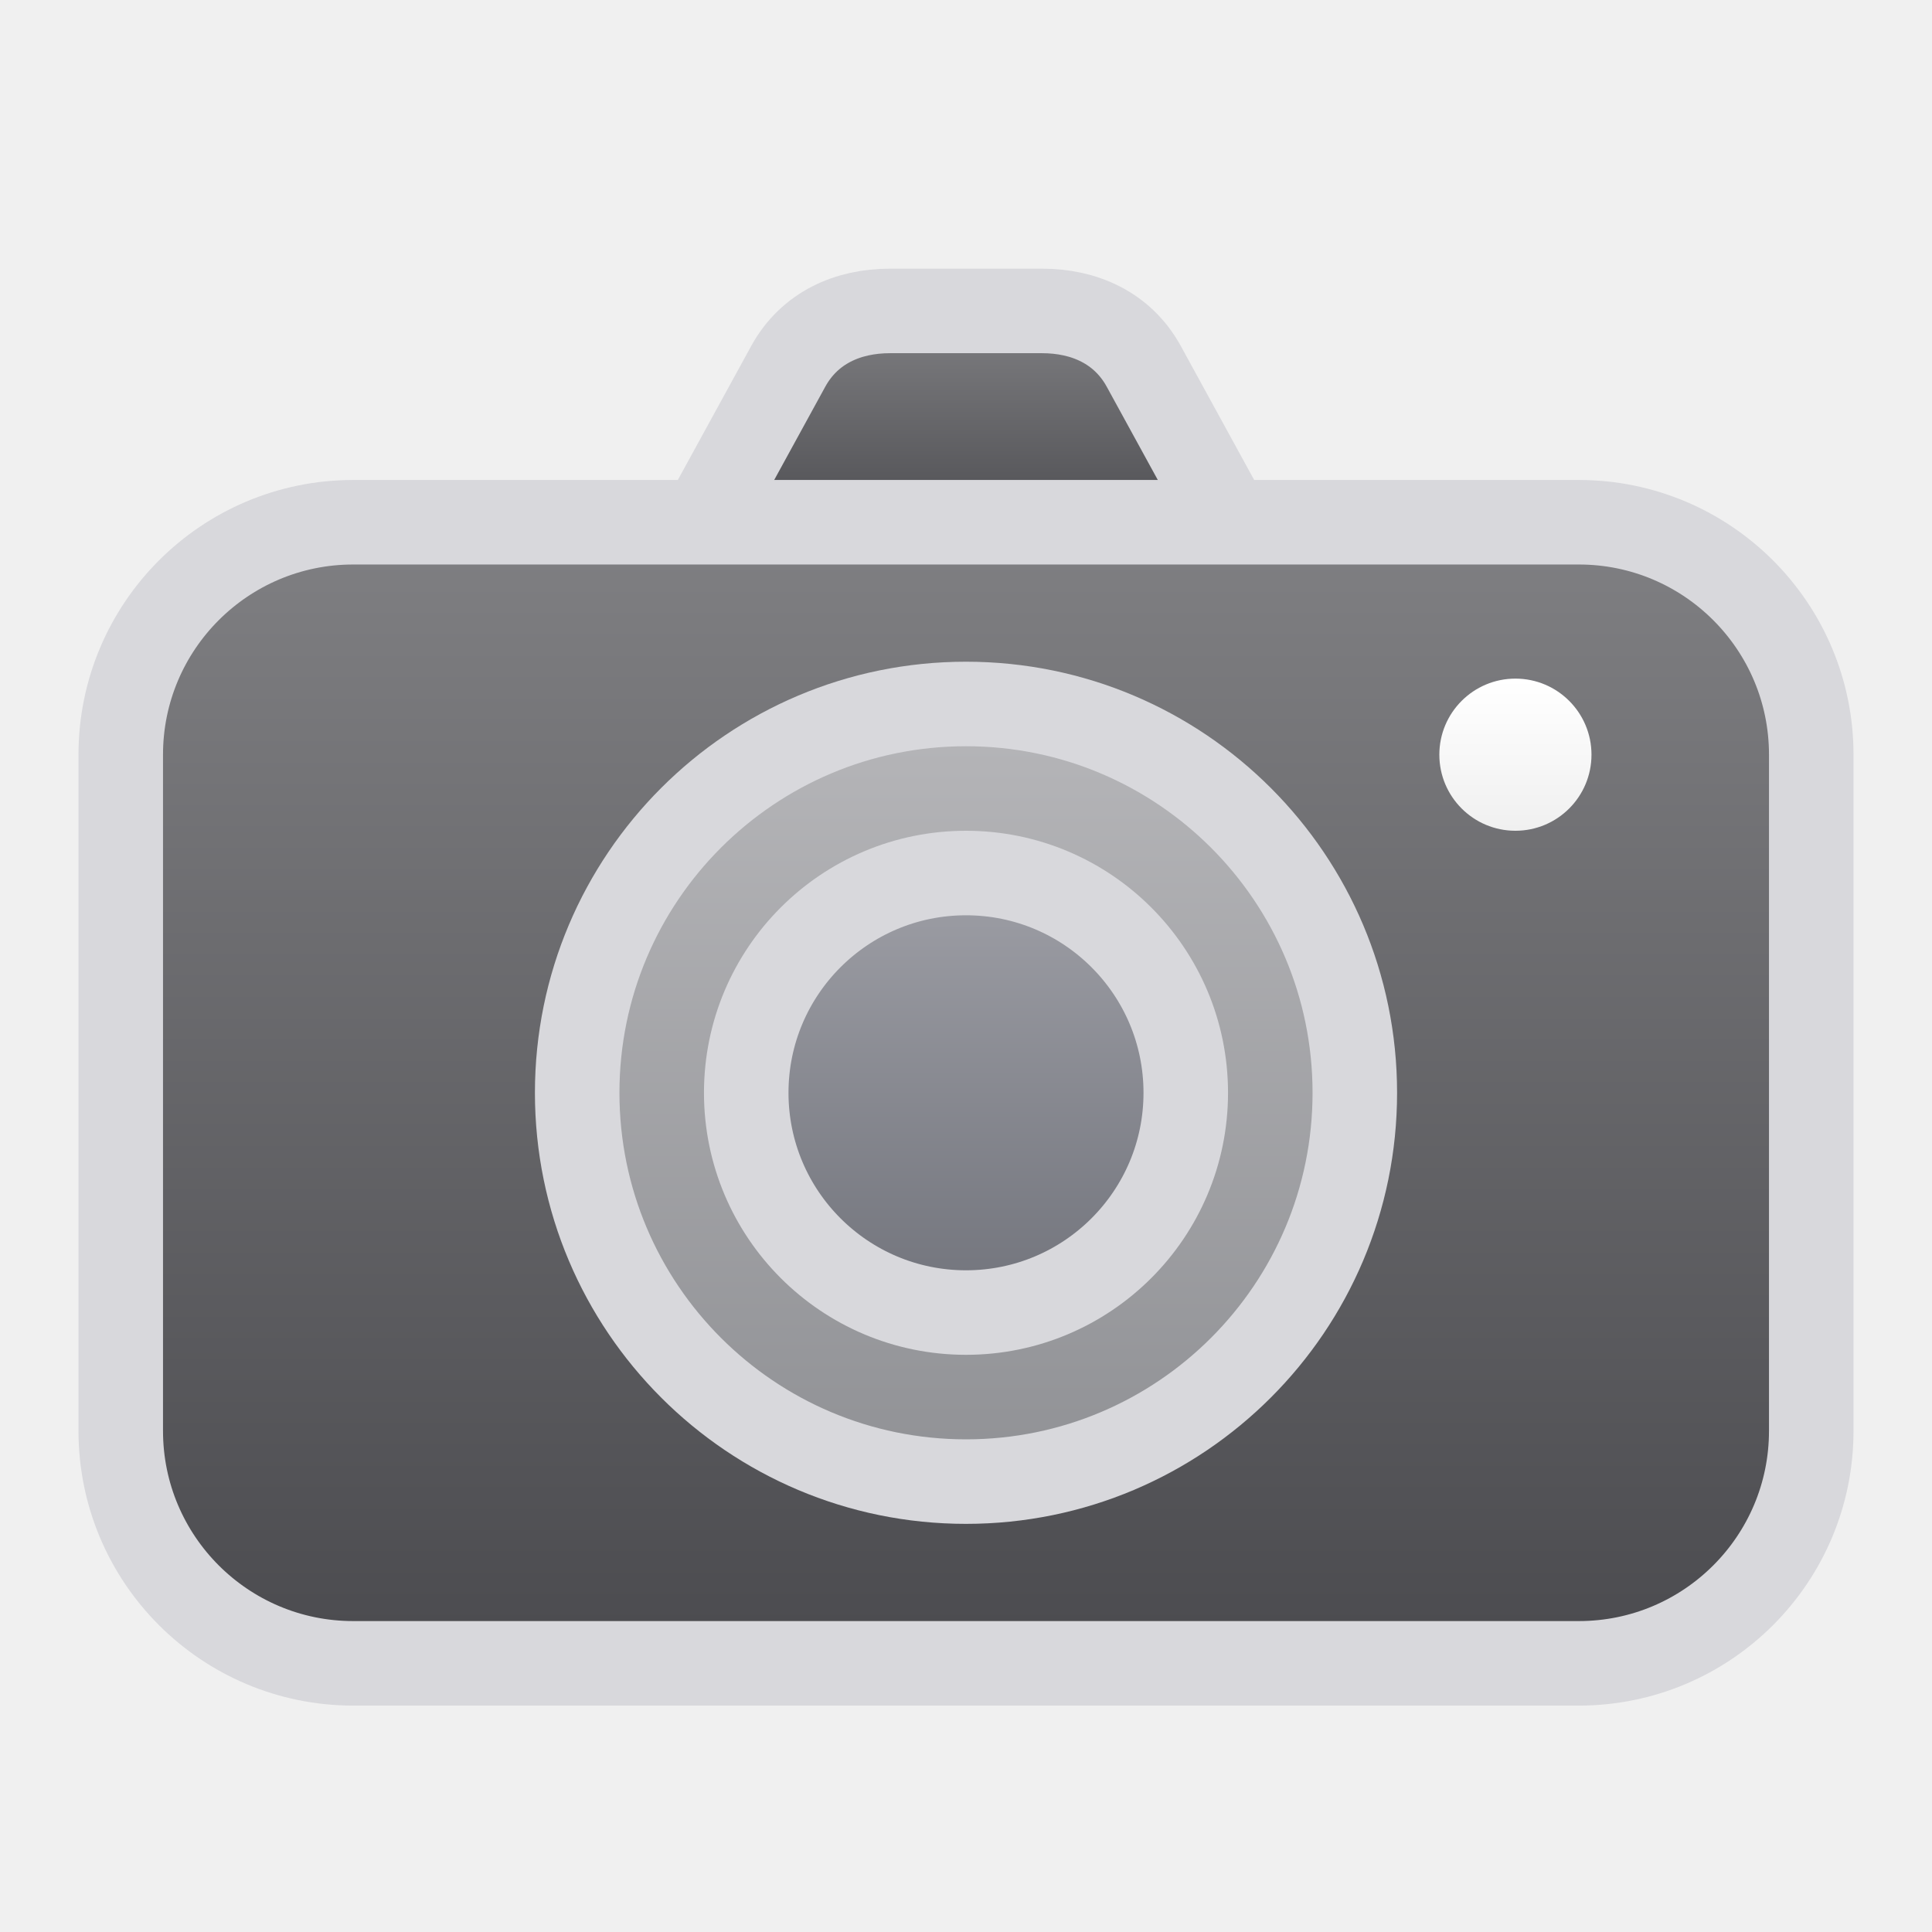
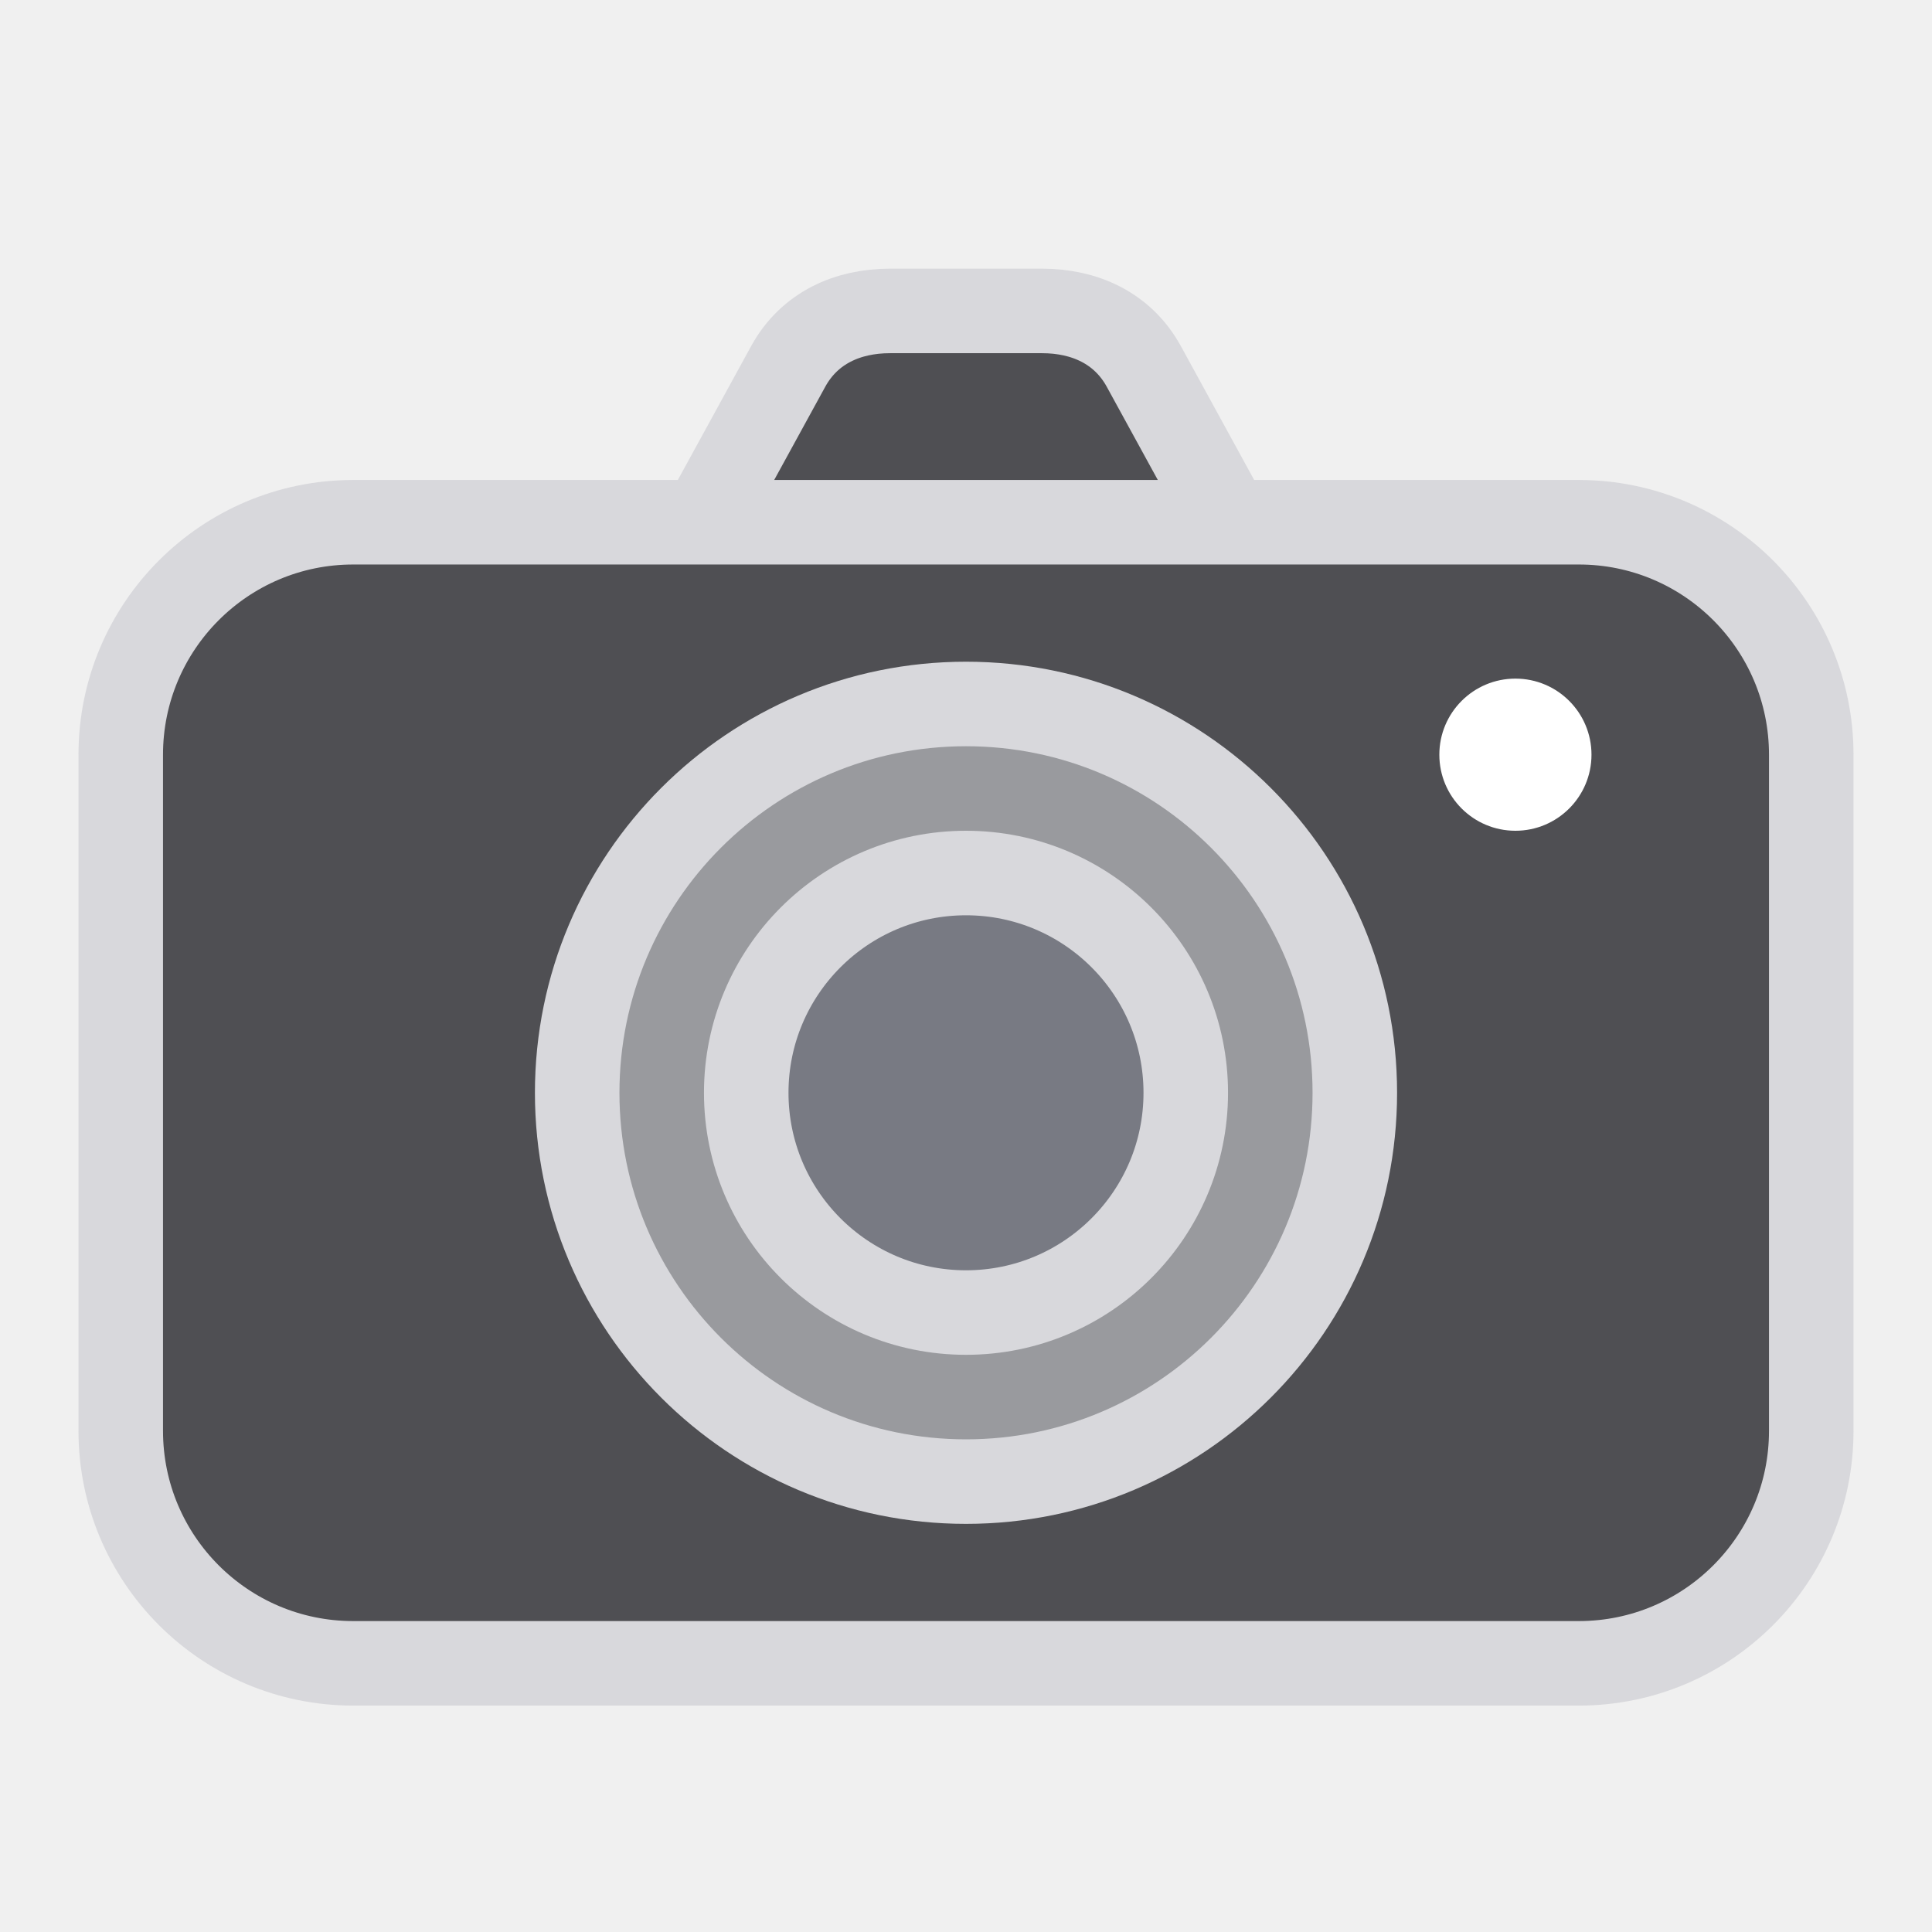
<svg xmlns="http://www.w3.org/2000/svg" width="24" height="24" viewBox="0 0 24 24">
-   <defs>
-     <linearGradient id="g0" x1="0" y1="0" x2="0" y2="1">
-       <stop offset="0" stop-color="#808083" />
-       <stop offset="1" stop-color="#4A4A4E" />
-     </linearGradient>
-     <linearGradient id="g1" x1="0" y1="0" x2="0" y2="1">
-       <stop offset="0" stop-color="#B6B6B9" />
-       <stop offset="1" stop-color="#909195" />
-     </linearGradient>
-     <linearGradient id="g2" x1="0" y1="0" x2="0" y2="1">
-       <stop offset="0" stop-color="#9E9FA6" />
-       <stop offset="1" stop-color="#71737B" />
-     </linearGradient>
-     <linearGradient id="g3" x1="0" y1="0" x2="0" y2="1">
-       <stop offset="0" stop-color="#FFFFFF" />
-       <stop offset="1" stop-color="#F0F0F0" />
-     </linearGradient>
-   </defs>
  <g stroke-linecap="butt" stroke-linejoin="miter" stroke-miterlimit="4">
    <g transform="translate(12 12) scale(1.05) translate(-12 -12)">
-       <path fill="url(#g0)" stroke="#D8D8DC" stroke-width="1" d="M8.75 7 9.9 4.9c.25-.45.7-.65 1.2-.65h1.8c.5 0 .95.2 1.2.65L15.25 7z" />
-       <rect fill="url(#g0)" stroke="#D8D8DC" stroke-width="1" x="2" y="6.75" width="20" height="13.5" rx="2.75" />
-       <circle fill="url(#g1)" stroke="#D8D8DC" stroke-width="1" cx="12" cy="13.5" r="4.6" />
-       <circle fill="url(#g2)" stroke="#D8D8DC" stroke-width="1" cx="12" cy="13.5" r="2.6" />
-       <circle fill="url(#g3)" cx="18.5" cy="9.5" r=".9" />
+       <path fill="#4F4F53" stroke="#D8D8DC" stroke-width="1" d="M8.75 7 9.9 4.9c.25-.45.7-.65 1.2-.65h1.8c.5 0 .95.2 1.2.65L15.25 7z" />
+       <rect fill="#4F4F53" stroke="#D8D8DC" stroke-width="1" x="2" y="6.75" width="20" height="13.5" rx="2.75" />
+       <circle fill="#999A9E" stroke="#D8D8DC" stroke-width="1" cx="12" cy="13.5" r="4.6" />
+       <circle fill="#787A83" stroke="#D8D8DC" stroke-width="1" cx="12" cy="13.5" r="2.6" />
+       <circle fill="#FFFFFF" cx="18.5" cy="9.5" r=".9" />
    </g>
  </g>
</svg>
